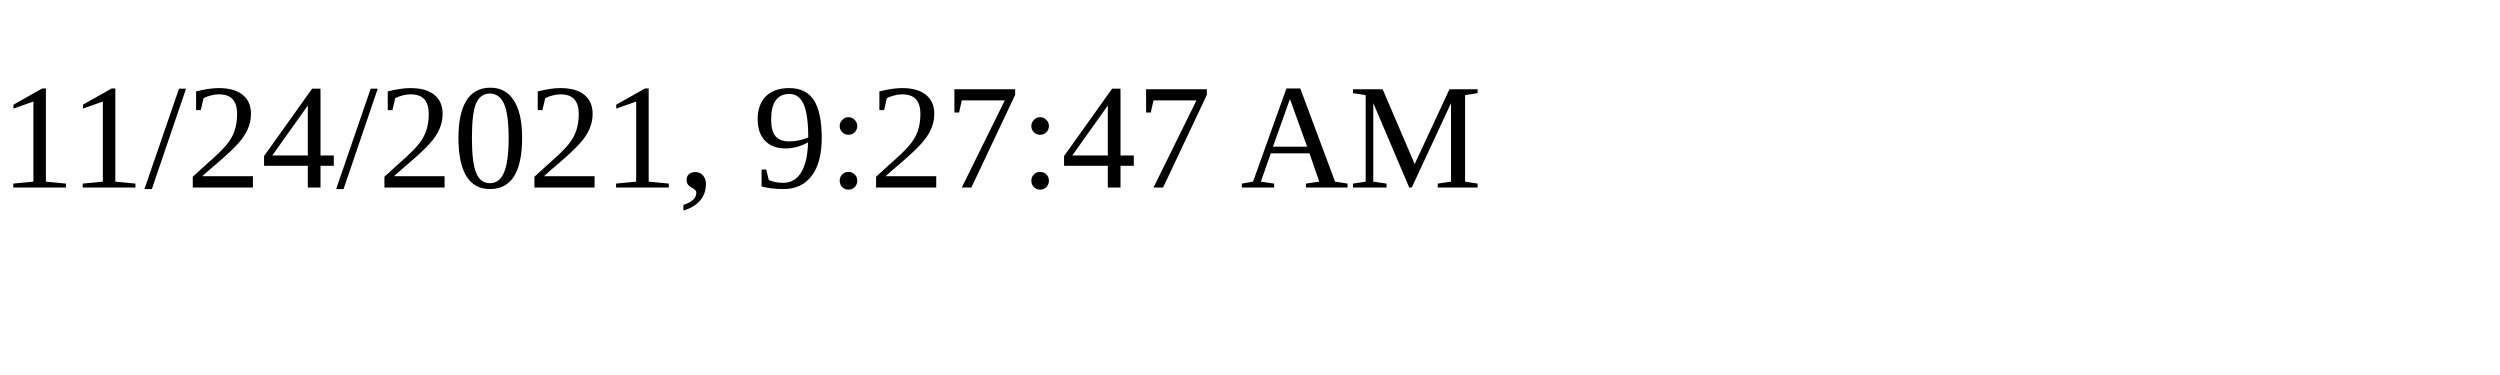
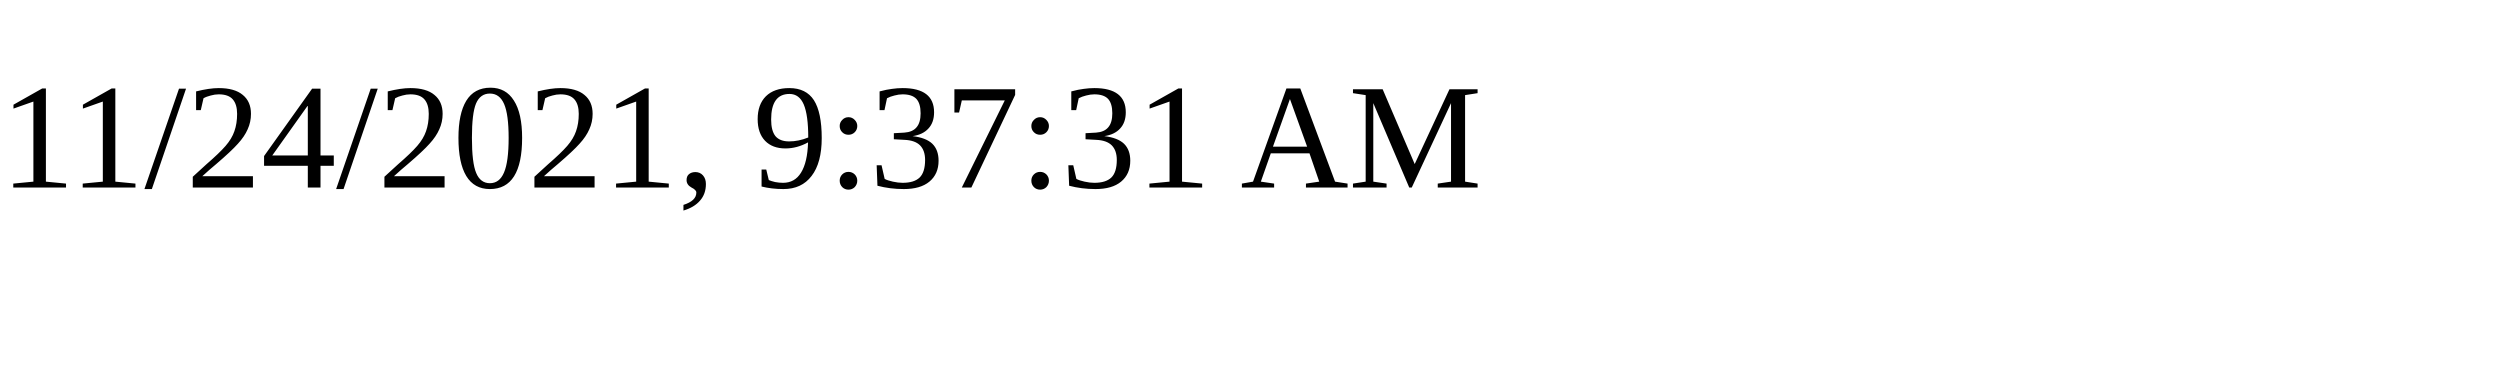
<svg xmlns="http://www.w3.org/2000/svg" height="30" width="200">
-   <text x="0" y="15">11/24/2021, 9:27:47 AM</text>
+   <text x="0" y="15">11/24/2021, 9:37:31 AM</text>
</svg>
